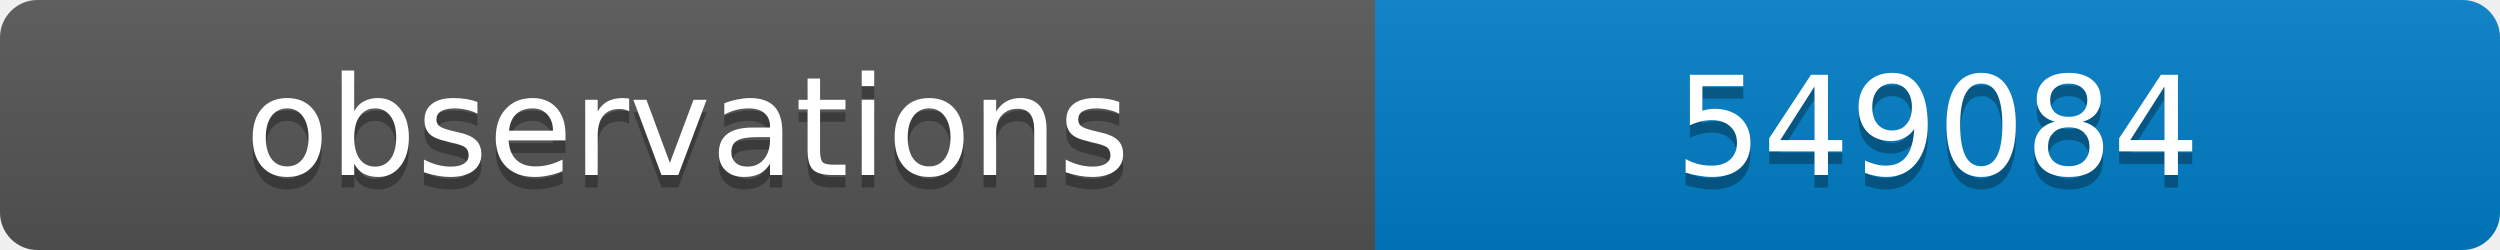
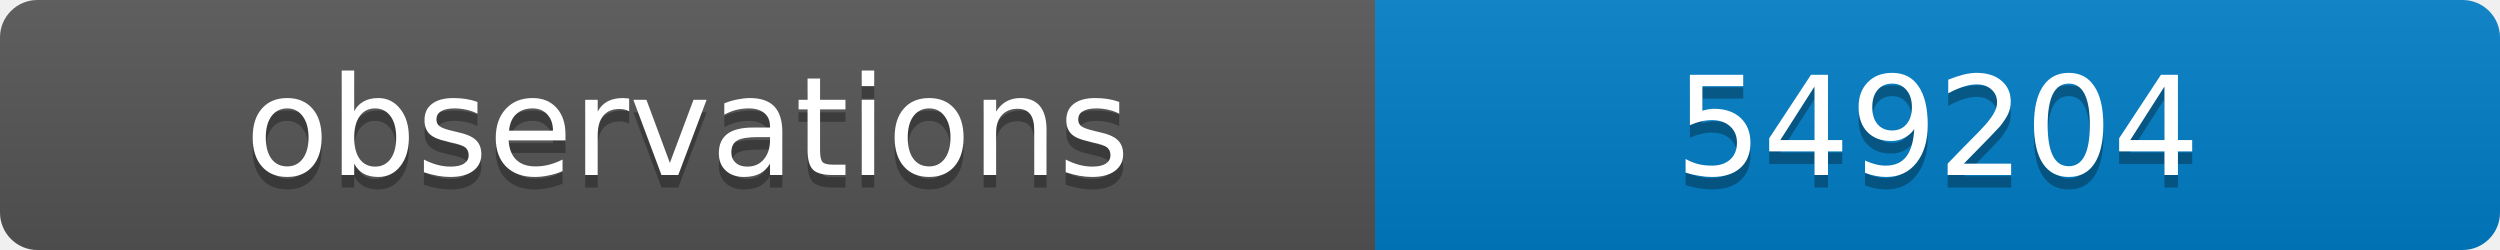
<svg xmlns="http://www.w3.org/2000/svg" width="200" height="20">
  <linearGradient id="b" x2="0" y2="100%">
    <stop offset="0" stop-color="#bbb" stop-opacity=".1" />
    <stop offset="1" stop-opacity=".1" />
  </linearGradient>
  <clipPath id="a">
    <rect width="200" height="20" rx="3" fill="#fff" />
  </clipPath>
  <g clip-path="url(#a)">
    <path fill="#555" d="M0 0h110v20H0z" />
    <path fill="#007ec6" d="M110 0h90v20H110z" />
    <path fill="url(#b)" d="M0 0h200v20H0z" />
  </g>
  <g fill="#fff" text-anchor="middle" font-family="DejaVu Sans,Verdana,Geneva,sans-serif" font-size="11">
    <text x="55" y="15" fill="#010101" fill-opacity=".3">observations</text>
    <text x="55" y="14">observations</text>
-     <text x="155" y="15" fill="#010101" fill-opacity=".3">549084</text>
-     <text x="155" y="14">549084</text>
+     <text x="155" y="15" fill="#010101" fill-opacity=".3">549204</text>
+     <text x="155" y="14">549204</text>
  </g>
</svg>
